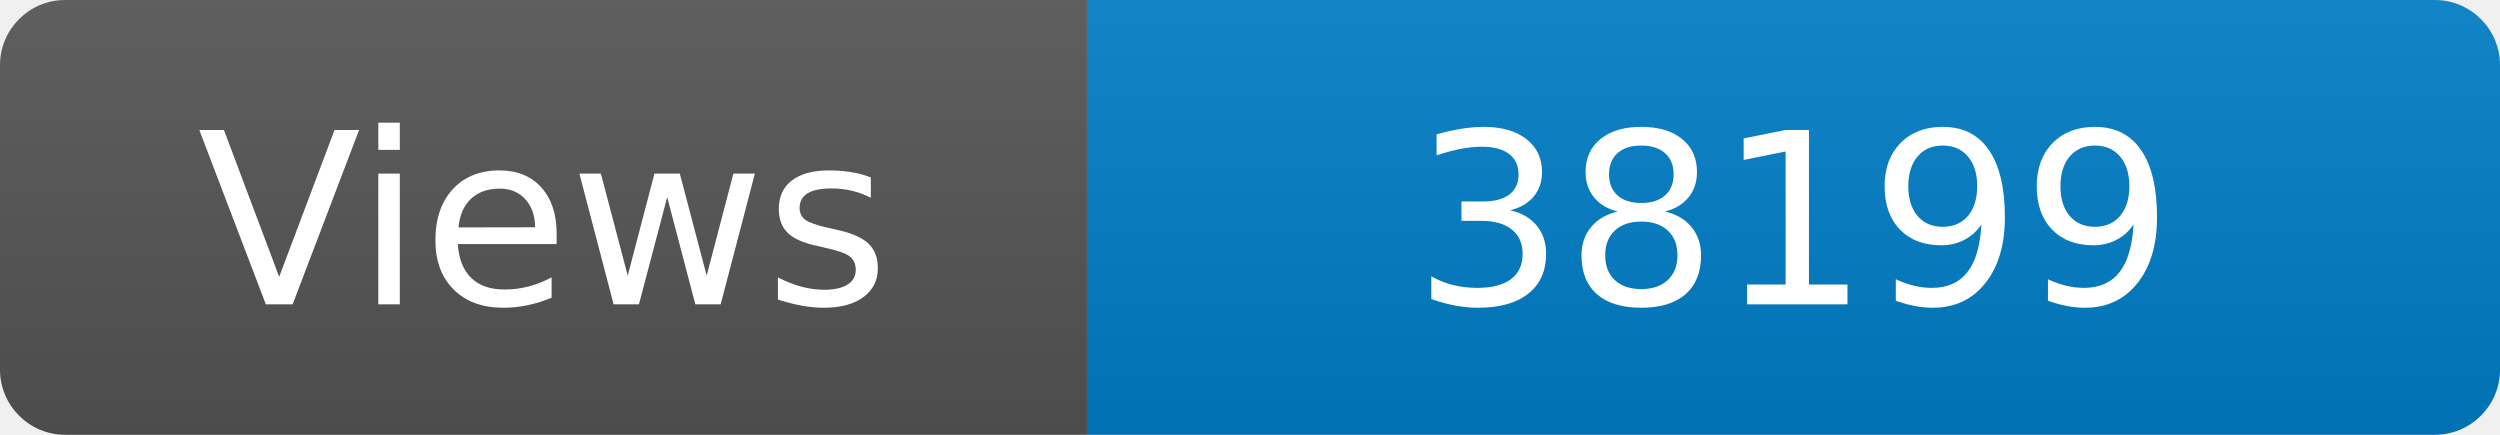
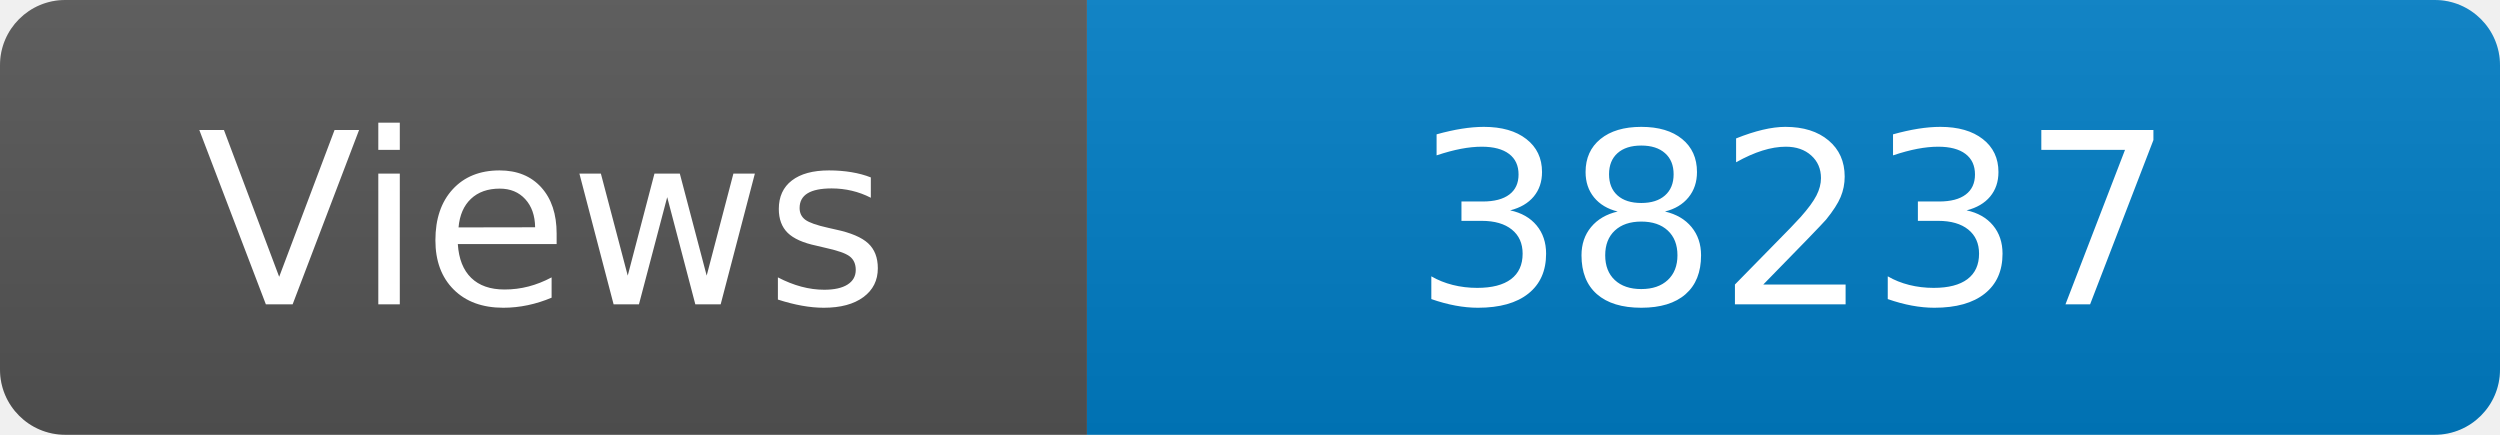
<svg xmlns="http://www.w3.org/2000/svg" width="115" height="20" role="img" aria-label="Maintained?: yes">
  <linearGradient id="s" x2="0" y2="100%">
    <stop offset="0" stop-color="#bbb" stop-opacity=".1" />
    <stop offset="1" stop-opacity=".1" />
  </linearGradient>
  <clipPath id="r">
    <rect width="115" height="20" rx="3" fill="#fff" />
  </clipPath>
  <g clip-path="url(#r)">
    <rect width="50" height="20" fill="#555" />
    <rect x="50" width="160" height="20" fill="#007ec6" />
    <rect width="115" height="20" fill="url(#s)" />
  </g>
  <g fill="#fff" text-anchor="middle" font-family="Verdana,Geneva,DejaVu Sans,sans-serif" font-size="110">
    <text x="250" y="140" transform="scale(.1)" fill="#fff">Views</text>
-     <text x="825" y="140" transform="scale(.1)" fill="#fff">38199</text>
+     <text x="825" y="140" transform="scale(.1)" fill="#fff">38237</text>
  </g>
</svg>
